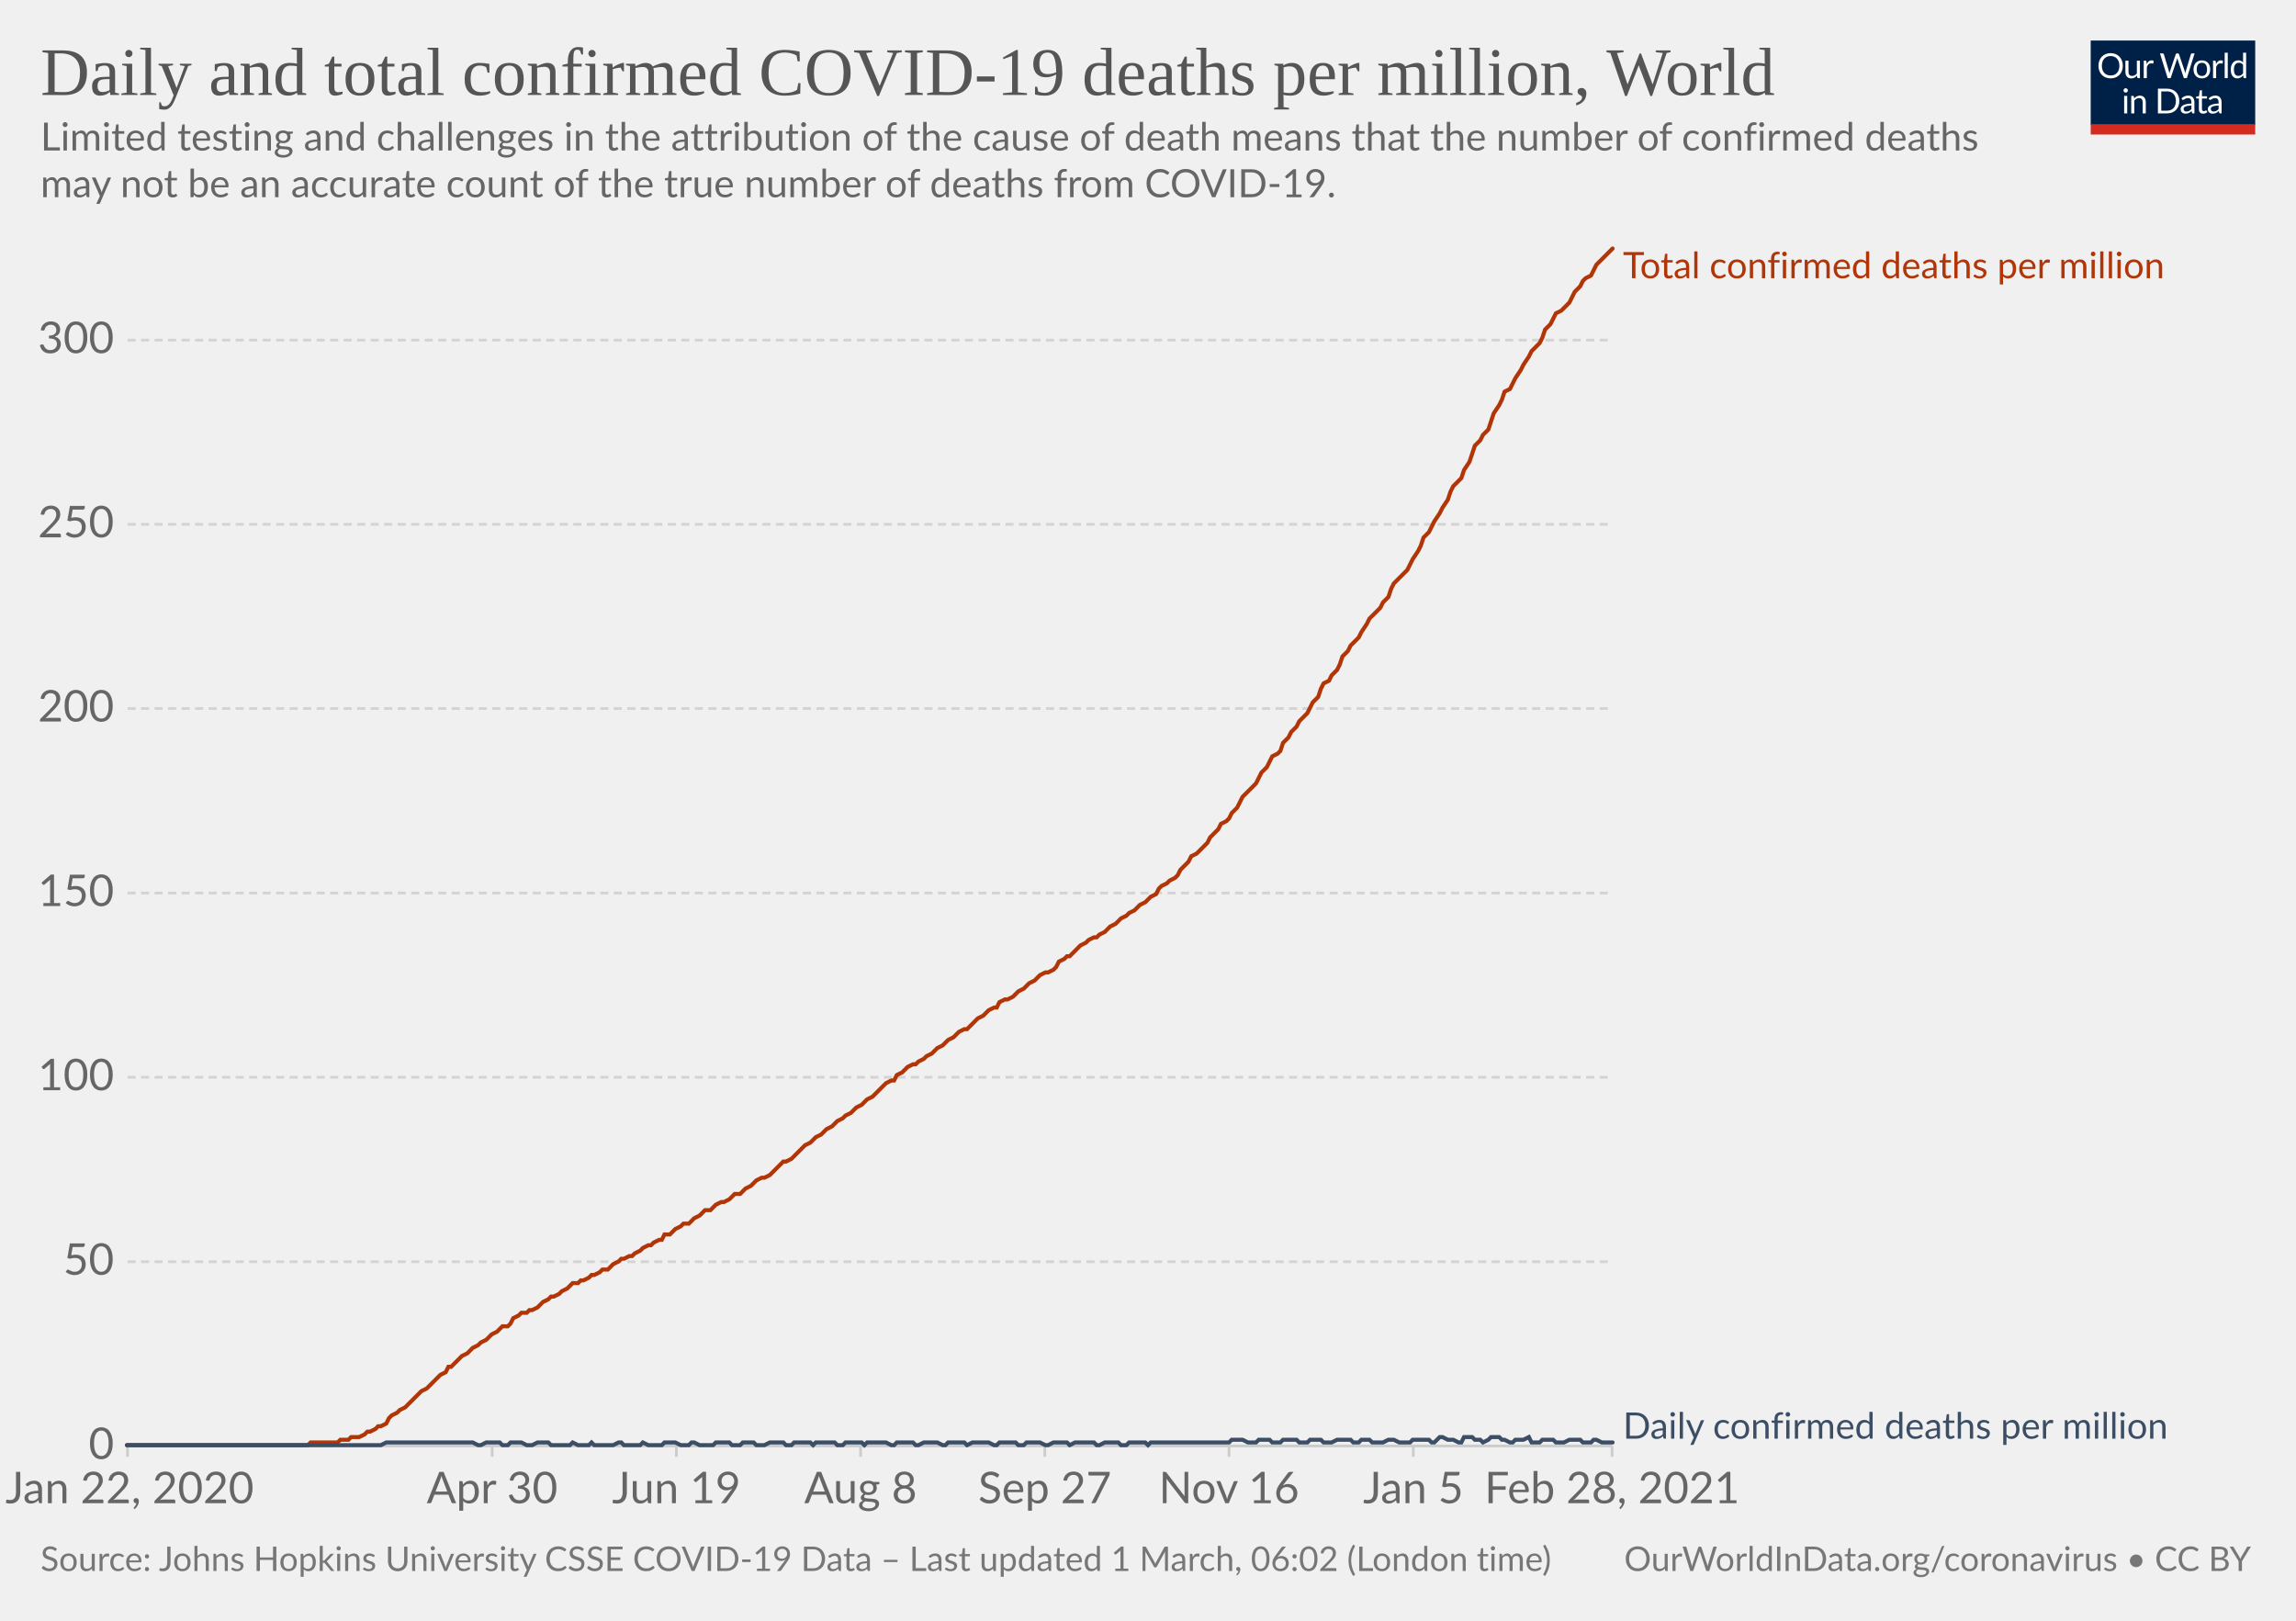
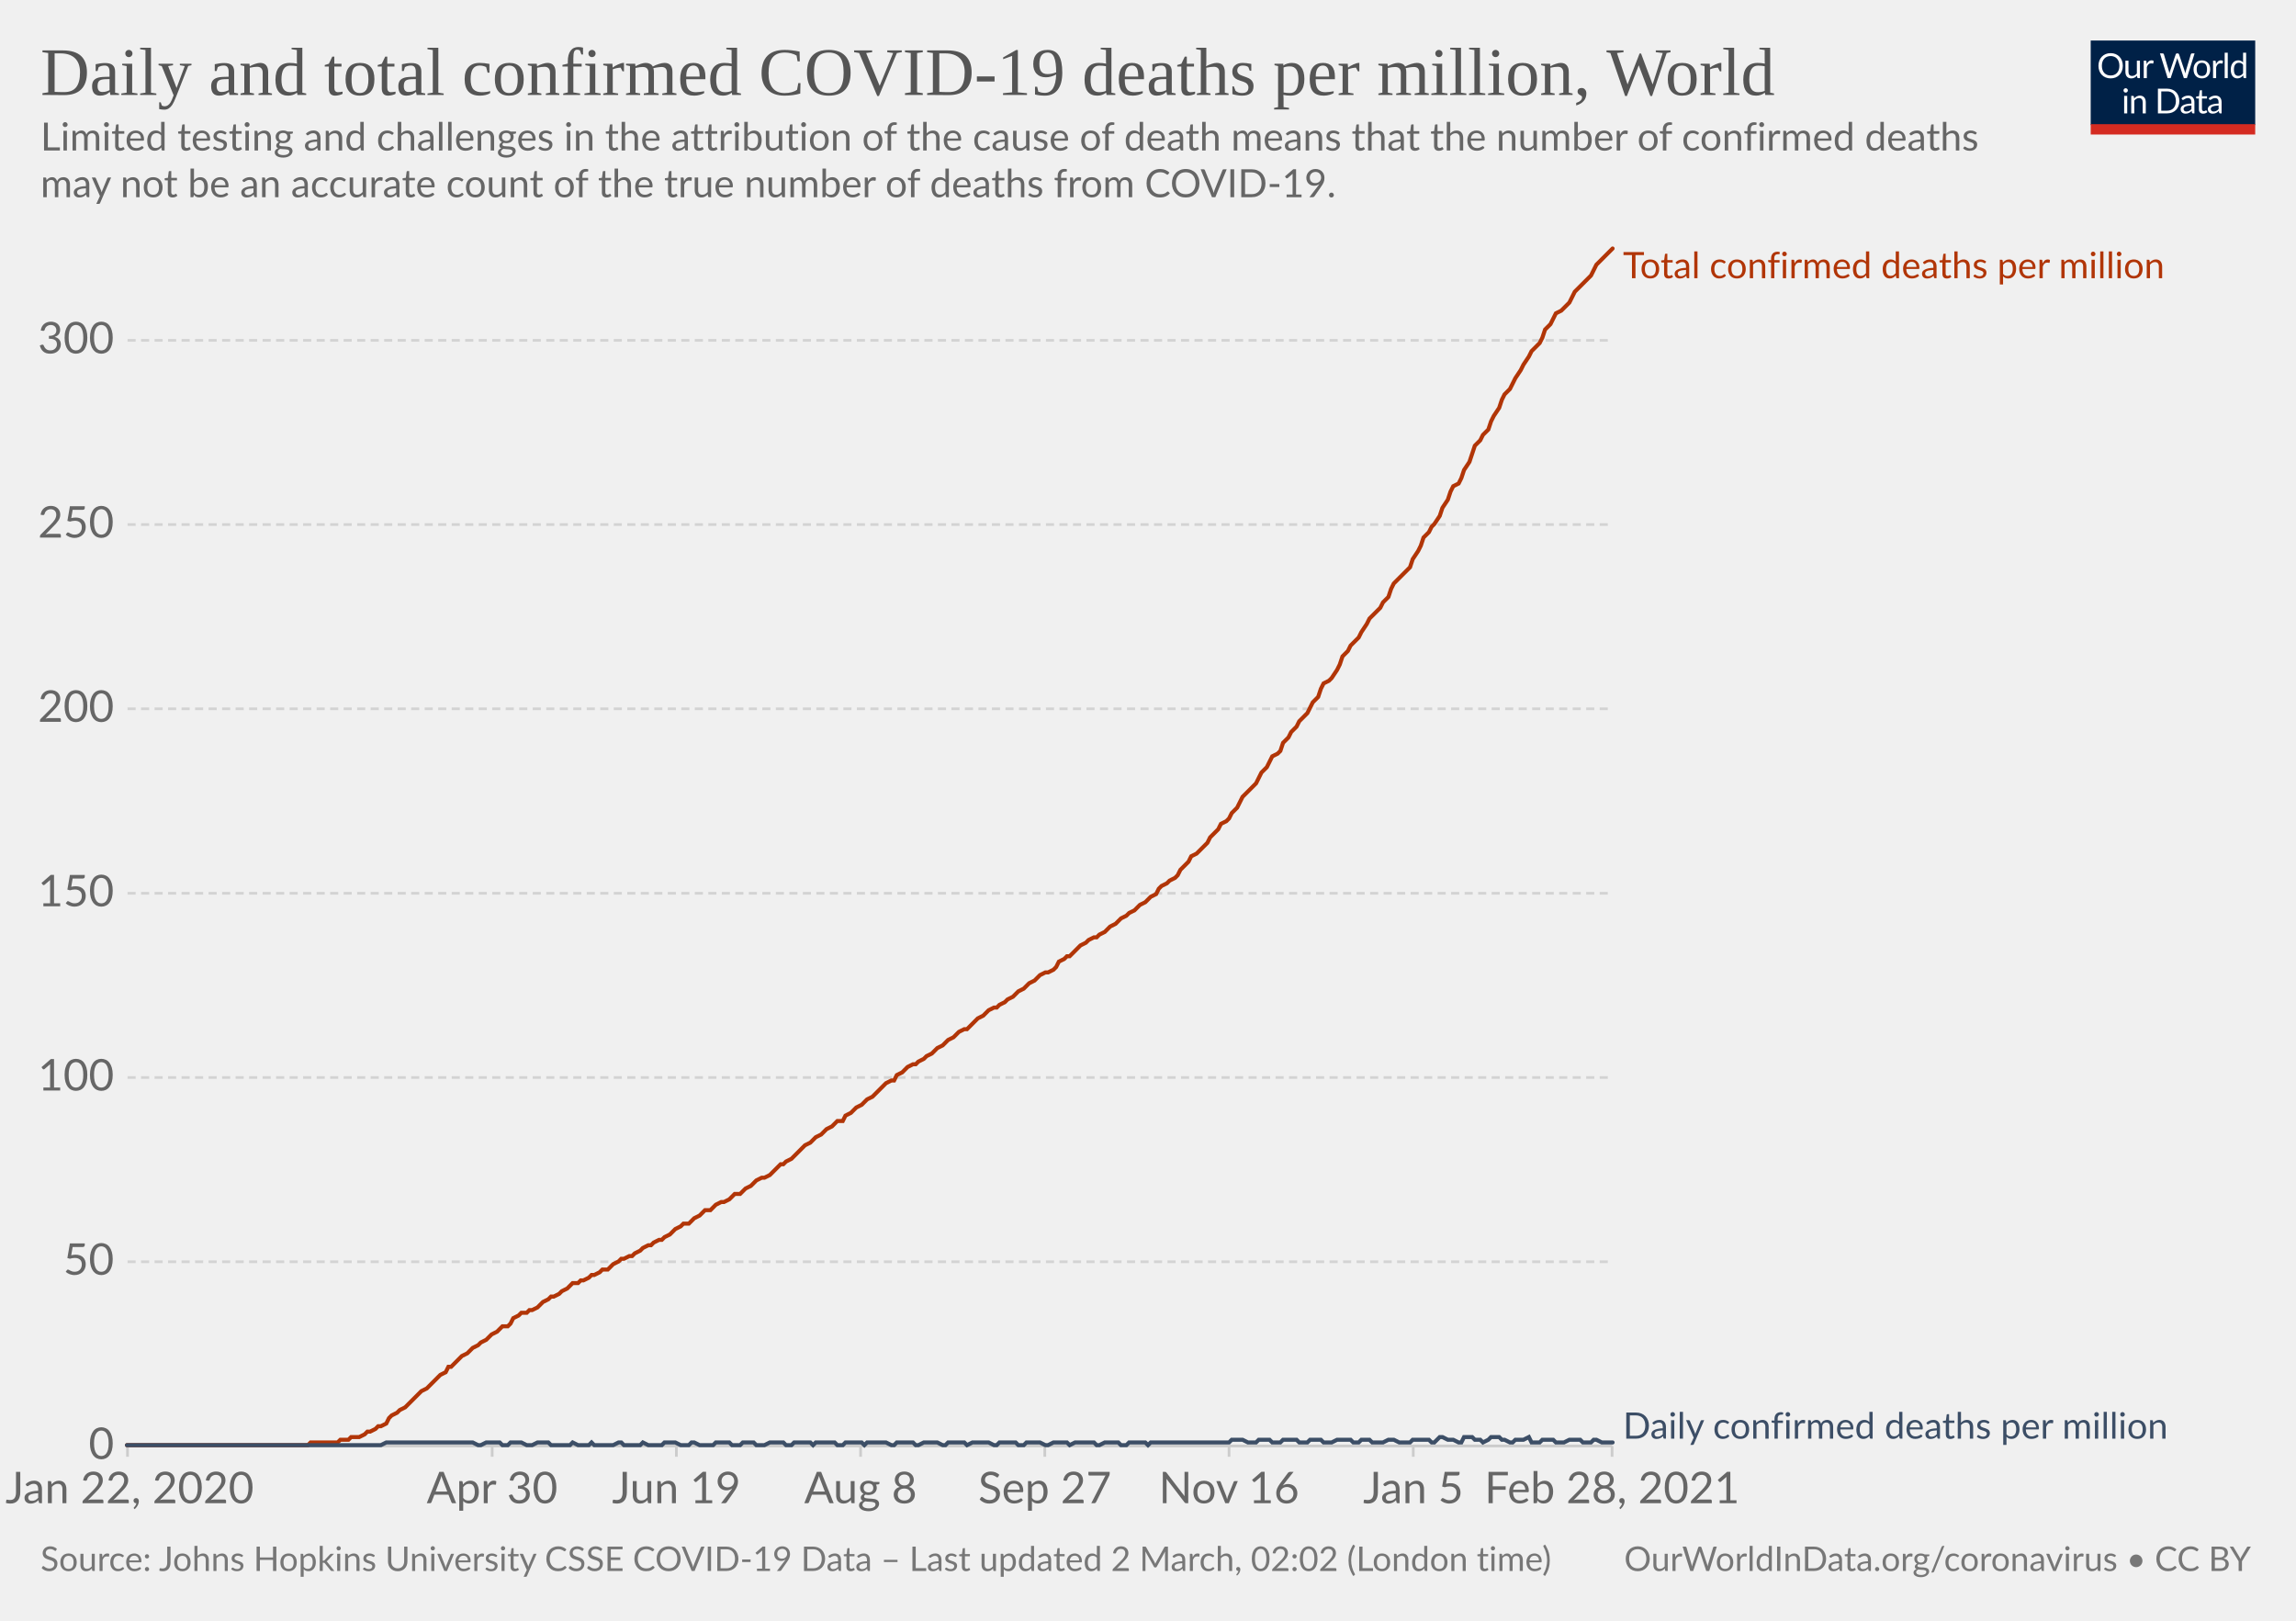
<svg xmlns="http://www.w3.org/2000/svg" version="1.1" style="background-color:#fff;-webkit-font-smoothing:antialiased" width="850" height="600" viewBox="0 0 850 600" font-family="Lato,'Helvetica Neue',Helvetica,Arial,sans-serif" font-size="18" text-rendering="optimizeLegibility">
  <g class="HeaderView">
    <g transform="matrix(.29 0 0 .29 774 15)">
      <svg width="210" height="120" viewBox="0 0 210 120" fill="none">
        <g clip-path="url(#clip0)">
          <path d="M0 0h210v107.89H0V0z" fill="#002147" />
          <path d="M40.98 32.25c0 2.36-.38 4.53-1.12 6.51a14.26 14.26 0 01-8.1 8.4c-1.9.78-4.02 1.17-6.34 1.17a16.6 16.6 0 01-6.33-1.17 14.31 14.31 0 01-8.08-8.4 18.29 18.29 0 01-1.12-6.51c0-2.36.38-4.53 1.12-6.5.75-1.97 1.8-3.67 3.17-5.1a14.32 14.32 0 014.9-3.34c1.92-.8 4.03-1.19 6.34-1.19 2.32 0 4.43.4 6.34 1.19 1.92.8 3.56 1.9 4.93 3.34a14.87 14.87 0 013.17 5.1 18.1 18.1 0 011.12 6.5zm-4.38 0c0-1.94-.26-3.68-.8-5.22a10.91 10.91 0 00-2.24-3.89 9.68 9.68 0 00-3.52-2.46 11.95 11.95 0 00-4.62-.86c-1.68 0-3.21.28-4.6.86a9.88 9.88 0 00-3.54 2.46 10.91 10.91 0 00-2.24 3.9c-.53 1.53-.8 3.27-.8 5.2 0 1.94.27 3.68.8 5.22a11.17 11.17 0 002.24 3.9 10.01 10.01 0 003.55 2.44c1.38.56 2.9.83 4.6.83s3.24-.27 4.61-.83a9.8 9.8 0 003.52-2.44 11.17 11.17 0 002.25-3.9c.53-1.54.8-3.28.8-5.21zm26.22-6.54V48H60.5c-.56 0-.9-.27-1.05-.81l-.31-2.4a12.45 12.45 0 01-3.26 2.6c-1.2.64-2.58.96-4.13.96-1.22 0-2.3-.2-3.24-.6a6.52 6.52 0 01-2.33-1.7 7.37 7.37 0 01-1.43-2.67c-.3-1.04-.46-2.2-.46-3.45V25.7h3.91v14.22c0 1.68.38 2.99 1.15 3.91.77.93 1.96 1.39 3.54 1.39 1.16 0 2.24-.27 3.23-.82a10.42 10.42 0 002.8-2.28V25.7h3.91zm8.61 4.47a9.94 9.94 0 012.6-3.56 5.64 5.64 0 013.76-1.3c.47 0 .92.05 1.34.15.44.1.83.27 1.17.49l-.3 2.92c-.09.37-.3.55-.66.55-.2 0-.5-.04-.9-.13a6.21 6.21 0 00-3.24.18 4.23 4.23 0 00-1.47.92c-.42.4-.81.9-1.17 1.5-.33.58-.64 1.26-.92 2.02V48H67.7V25.71h2.25c.42 0 .72.08.88.25.16.16.27.44.33.83l.26 3.39zm61.16-13.7L122.75 48h-3.82l-7.99-24.05a21.95 21.95 0 01-.42-1.58 38.36 38.36 0 01-.44 1.58L102.05 48h-3.83L88.4 16.47h3.54c.38 0 .7.1.95.29.26.2.43.43.5.73l6.52 21.9.28 1.28.29 1.46.3-1.46.38-1.27 7.41-21.91c.1-.25.26-.48.51-.69.27-.22.58-.33.95-.33h1.23c.38 0 .69.1.92.29a1.77 1.77 0 01.53.73l7.4 21.9a28.4 28.4 0 01.68 2.62 29.52 29.52 0 01.52-2.61l6.54-21.91a1.31 1.31 0 01.48-.7c.27-.21.58-.32.95-.32h3.32zm9.35 8.88c1.63 0 3.1.27 4.4.82a9.43 9.43 0 015.46 5.94c.5 1.4.74 2.98.74 4.73 0 1.76-.25 3.34-.74 4.75a9.43 9.43 0 01-5.46 5.92c-1.3.52-2.77.79-4.4.79-1.64 0-3.12-.27-4.44-.8a9.42 9.42 0 01-3.35-2.3c-.92-1-1.63-2.2-2.13-3.61-.49-1.41-.73-3-.73-4.75s.24-3.33.73-4.73c.5-1.43 1.2-2.64 2.13-3.63a9.4 9.4 0 013.35-2.31c1.32-.55 2.8-.82 4.44-.82zm0 19.89c2.2 0 3.84-.73 4.93-2.2 1.08-1.48 1.63-3.54 1.63-6.18 0-2.66-.55-4.72-1.63-6.2-1.09-1.49-2.73-2.23-4.93-2.23-1.12 0-2.09.2-2.93.57a5.71 5.71 0 00-2.06 1.65 7.5 7.5 0 00-1.24 2.67c-.26 1.04-.4 2.22-.4 3.54 0 2.64.55 4.7 1.64 6.18 1.1 1.47 2.76 2.2 4.99 2.2zm17.97-15.07a9.94 9.94 0 012.6-3.56 5.64 5.64 0 013.76-1.3c.47 0 .91.05 1.34.15.44.1.83.27 1.16.49l-.28 2.92c-.09.37-.31.55-.66.55-.2 0-.5-.04-.9-.13a6.2 6.2 0 00-3.24.18 4.23 4.23 0 00-1.47.92c-.43.4-.82.9-1.17 1.5a13.1 13.1 0 00-.92 2.02V48h-3.94V25.71h2.24c.43 0 .72.08.88.25.17.16.28.44.33.83l.27 3.39zm15.04-14.59V48h-3.92V15.6h3.92zm19.55 15.43a6.22 6.22 0 00-2.38-2.05 6.7 6.7 0 00-2.86-.6c-2.07 0-3.66.75-4.77 2.23-1.12 1.48-1.68 3.6-1.68 6.33 0 1.46.13 2.7.38 3.74a7.29 7.29 0 001.1 2.56 4.35 4.35 0 001.78 1.45c.7.3 1.5.46 2.4.46 1.29 0 2.41-.3 3.36-.88a9.6 9.6 0 002.67-2.49V31.02zm3.91-15.43V48h-2.33c-.56 0-.9-.27-1.06-.81l-.35-2.71a12.13 12.13 0 01-3.25 2.77 8.28 8.28 0 01-4.23 1.06 7.31 7.31 0 01-6.14-2.9c-.73-.96-1.3-2.15-1.69-3.57a18.35 18.35 0 01.07-9.48 11.29 11.29 0 011.89-3.7 8.7 8.7 0 017.06-3.34 7.96 7.96 0 016.12 2.62V15.59h3.91zM46.61 70.71V93H42.7V70.71h3.91zm.84-7c0 .39-.08.75-.24 1.09a2.81 2.81 0 01-1.52 1.47 2.67 2.67 0 01-2.16 0 2.9 2.9 0 01-1.45-1.47 2.67 2.67 0 010-2.16c.15-.35.35-.65.6-.9.25-.27.53-.47.85-.62a2.67 2.67 0 012.16 0c.35.15.65.35.9.62.27.25.47.55.62.9.16.34.24.7.24 1.08zm7.97 10.24c.49-.54 1-1.04 1.54-1.48a9.85 9.85 0 013.66-1.84 8.96 8.96 0 015.43.35c.94.4 1.72.97 2.33 1.71a7.36 7.36 0 011.43 2.67c.32 1.04.49 2.19.49 3.45V93h-3.94V78.81c0-1.69-.4-3-1.17-3.92-.76-.93-1.93-1.4-3.5-1.4a6.6 6.6 0 00-3.25.83c-1 .56-1.92 1.31-2.77 2.27V93h-3.94V70.71h2.35c.56 0 .9.28 1.04.82l.3 2.42zm57.7 3.3c0 2.36-.37 4.5-1.11 6.44a14.3 14.3 0 01-3.17 4.98 14.1 14.1 0 01-4.93 3.2c-1.9.76-4.02 1.13-6.33 1.13H85.8V61.47h11.77c2.31 0 4.42.39 6.33 1.15a13.8 13.8 0 018.1 8.18 17.75 17.75 0 011.12 6.45zm-4.37 0c0-1.94-.26-3.67-.8-5.2a10.94 10.94 0 00-2.23-3.87 9.57 9.57 0 00-3.53-2.42 12.23 12.23 0 00-4.61-.83h-7.5v24.62h7.5c1.7 0 3.24-.28 4.61-.84a9.7 9.7 0 003.53-2.4 10.94 10.94 0 002.24-3.87c.53-1.53.8-3.26.8-5.2zm19.8 5.72c-1.8.06-3.34.2-4.62.44-1.26.22-2.3.51-3.1.88-.8.36-1.37.8-1.74 1.3-.35.5-.53 1.05-.53 1.67 0 .58.1 1.1.3 1.52a3 3 0 00.76 1.05c.34.27.73.46 1.17.6a6.13 6.13 0 001.45.17 7.28 7.28 0 003.5-.81 11.95 11.95 0 002.82-2.2v-4.62zm-12.65-9.11a12.73 12.73 0 013.98-2.66c1.43-.59 3-.88 4.73-.88 1.25 0 2.36.2 3.33.61a6.81 6.81 0 013.94 4.38c.33 1.04.5 2.19.5 3.43V93h-1.74a1.8 1.8 0 01-.88-.18c-.2-.13-.36-.38-.48-.74l-.44-2.12-1.72 1.46a9.48 9.48 0 01-3.74 1.7c-.69.15-1.46.23-2.3.23-.87 0-1.69-.12-2.45-.35a5.34 5.34 0 01-3.34-2.93 6.64 6.64 0 01-.49-2.64c0-.88.25-1.72.73-2.53a6.33 6.33 0 012.35-2.17c1.09-.63 2.5-1.15 4.25-1.54 1.75-.41 3.89-.65 6.42-.7v-1.75c0-1.73-.37-3.03-1.12-3.91-.75-.9-1.84-1.34-3.28-1.34-.97 0-1.78.12-2.44.37-.64.23-1.2.5-1.7.81l-1.23.82c-.33.23-.67.35-1 .35-.27 0-.5-.07-.69-.2a2.1 2.1 0 01-.48-.53l-.7-1.25zm27.67 19.5c-1.76 0-3.12-.5-4.07-1.48-.94-.98-1.41-2.4-1.41-4.25V74h-2.68a.9.9 0 01-.6-.2c-.16-.14-.24-.36-.24-.66v-1.56l3.65-.46.9-6.89a.9.9 0 01.29-.52.88.88 0 01.62-.22H142v7.67h6.44V74H142v13.38c0 .94.22 1.63.68 2.09.45.45 1.04.68 1.76.68a3.21 3.21 0 001.85-.53l.55-.35c.16-.12.3-.18.41-.18.2 0 .4.13.55.38l1.15 1.87a7.45 7.45 0 01-2.44 1.5 8.53 8.53 0 01-2.95.52zm19.68-10.4c-1.8.07-3.34.21-4.62.45-1.26.22-2.3.51-3.1.88-.8.36-1.37.8-1.74 1.3-.35.5-.53 1.05-.53 1.67 0 .58.1 1.1.3 1.52a2.9 2.9 0 00.76 1.05c.34.27.73.46 1.17.6a6.13 6.13 0 001.45.17 7.3 7.3 0 003.5-.81 12.04 12.04 0 002.82-2.2v-4.62zm-12.65-9.1a12.72 12.72 0 013.99-2.66c1.42-.59 3-.88 4.72-.88 1.25 0 2.36.2 3.33.61a6.81 6.81 0 013.94 4.38c.33 1.04.5 2.19.5 3.43V93h-1.74a1.8 1.8 0 01-.88-.18c-.2-.13-.36-.38-.48-.74l-.44-2.12-1.72 1.46a9.48 9.48 0 01-3.74 1.7c-.69.15-1.46.23-2.3.23-.87 0-1.69-.12-2.45-.35a5.33 5.33 0 01-3.34-2.93 6.62 6.62 0 01-.49-2.64c0-.88.25-1.72.73-2.53a6.33 6.33 0 012.35-2.17c1.09-.63 2.5-1.15 4.25-1.54a31.2 31.2 0 016.42-.7v-1.75c0-1.73-.37-3.03-1.12-3.91-.75-.9-1.84-1.34-3.28-1.34-.97 0-1.78.12-2.44.37-.64.23-1.2.5-1.7.81l-1.22.82c-.34.23-.68.35-1.02.35-.26 0-.49-.07-.68-.2a1.88 1.88 0 01-.48-.53l-.7-1.25zM40.98 32.25c0 2.36-.38 4.53-1.12 6.51a14.26 14.26 0 01-8.1 8.4c-1.9.78-4.02 1.17-6.34 1.17a16.6 16.6 0 01-6.33-1.17 14.31 14.31 0 01-8.08-8.4 18.29 18.29 0 01-1.12-6.51c0-2.36.38-4.53 1.12-6.5.75-1.97 1.8-3.67 3.17-5.1a14.32 14.32 0 014.9-3.34c1.92-.8 4.03-1.19 6.34-1.19 2.32 0 4.43.4 6.34 1.19 1.92.8 3.56 1.9 4.93 3.34a14.87 14.87 0 013.17 5.1 18.1 18.1 0 011.12 6.5zm-4.38 0c0-1.94-.26-3.68-.8-5.22a10.91 10.91 0 00-2.24-3.89 9.68 9.68 0 00-3.52-2.46 11.95 11.95 0 00-4.62-.86c-1.68 0-3.21.28-4.6.86a9.88 9.88 0 00-3.54 2.46 10.91 10.91 0 00-2.24 3.9c-.53 1.53-.8 3.27-.8 5.2 0 1.94.27 3.68.8 5.22a11.17 11.17 0 002.24 3.9 10.01 10.01 0 003.55 2.44c1.38.56 2.9.83 4.6.83s3.24-.27 4.61-.83a9.8 9.8 0 003.52-2.44 11.17 11.17 0 002.25-3.9c.53-1.54.8-3.28.8-5.21zm26.22-6.54V48H60.5c-.56 0-.9-.27-1.05-.81l-.31-2.4a12.45 12.45 0 01-3.26 2.6c-1.2.64-2.58.96-4.13.96-1.22 0-2.3-.2-3.24-.6a6.52 6.52 0 01-2.33-1.7 7.37 7.37 0 01-1.43-2.67c-.3-1.04-.46-2.2-.46-3.45V25.7h3.91v14.22c0 1.68.38 2.99 1.15 3.91.77.93 1.96 1.39 3.54 1.39 1.16 0 2.24-.27 3.23-.82a10.42 10.42 0 002.8-2.28V25.7h3.91zm8.61 4.47a9.94 9.94 0 012.6-3.56 5.64 5.64 0 013.76-1.3c.47 0 .92.05 1.34.15.44.1.83.27 1.17.49l-.3 2.92c-.09.37-.3.55-.66.55-.2 0-.5-.04-.9-.13a6.21 6.21 0 00-3.24.18 4.23 4.23 0 00-1.47.92c-.42.4-.81.9-1.17 1.5-.33.58-.64 1.26-.92 2.02V48H67.7V25.71h2.25c.42 0 .72.08.88.25.16.16.27.44.33.83l.26 3.39zm61.16-13.7L122.75 48h-3.82l-7.99-24.05a21.95 21.95 0 01-.42-1.58 38.36 38.36 0 01-.44 1.58L102.05 48h-3.83L88.4 16.47h3.54c.38 0 .7.1.95.29.26.2.43.43.5.73l6.52 21.9.28 1.28.29 1.46.3-1.46.38-1.27 7.41-21.91c.1-.25.26-.48.51-.69.27-.22.58-.33.95-.33h1.23c.38 0 .69.1.92.29a1.77 1.77 0 01.53.73l7.4 21.9a28.4 28.4 0 01.68 2.62 29.52 29.52 0 01.52-2.61l6.54-21.91a1.31 1.31 0 01.48-.7c.27-.21.58-.32.95-.32h3.32zm9.35 8.88c1.63 0 3.1.27 4.4.82a9.43 9.43 0 015.46 5.94c.5 1.4.74 2.98.74 4.73 0 1.76-.25 3.34-.74 4.75a9.43 9.43 0 01-5.46 5.92c-1.3.52-2.77.79-4.4.79-1.64 0-3.12-.27-4.44-.8a9.42 9.42 0 01-3.35-2.3c-.92-1-1.63-2.2-2.13-3.61-.49-1.41-.73-3-.73-4.75s.24-3.33.73-4.73c.5-1.43 1.2-2.64 2.13-3.63a9.4 9.4 0 013.35-2.31c1.32-.55 2.8-.82 4.44-.82zm0 19.89c2.2 0 3.84-.73 4.93-2.2 1.08-1.48 1.63-3.54 1.63-6.18 0-2.66-.55-4.72-1.63-6.2-1.09-1.49-2.73-2.23-4.93-2.23-1.12 0-2.09.2-2.93.57a5.71 5.71 0 00-2.06 1.65 7.5 7.5 0 00-1.24 2.67c-.26 1.04-.4 2.22-.4 3.54 0 2.64.55 4.7 1.64 6.18 1.1 1.47 2.76 2.2 4.99 2.2zm17.97-15.07a9.94 9.94 0 012.6-3.56 5.64 5.64 0 013.76-1.3c.47 0 .91.05 1.34.15.44.1.83.27 1.16.49l-.28 2.92c-.09.37-.31.55-.66.55-.2 0-.5-.04-.9-.13a6.2 6.2 0 00-3.24.18 4.23 4.23 0 00-1.47.92c-.43.4-.82.9-1.17 1.5a13.1 13.1 0 00-.92 2.02V48h-3.94V25.71h2.24c.43 0 .72.08.88.25.17.16.28.44.33.83l.27 3.39zm15.04-14.59V48h-3.92V15.6h3.92zm19.55 15.43a6.22 6.22 0 00-2.38-2.05 6.7 6.7 0 00-2.86-.6c-2.07 0-3.66.75-4.77 2.23-1.12 1.48-1.68 3.6-1.68 6.33 0 1.46.13 2.7.38 3.74a7.29 7.29 0 001.1 2.56 4.35 4.35 0 001.78 1.45c.7.3 1.5.46 2.4.46 1.29 0 2.41-.3 3.36-.88a9.6 9.6 0 002.67-2.49V31.02zm3.91-15.43V48h-2.33c-.56 0-.9-.27-1.06-.81l-.35-2.71a12.13 12.13 0 01-3.25 2.77 8.28 8.28 0 01-4.23 1.06 7.31 7.31 0 01-6.14-2.9c-.73-.96-1.3-2.15-1.69-3.57a18.35 18.35 0 01.07-9.48 11.29 11.29 0 011.89-3.7 8.7 8.7 0 017.06-3.34 7.96 7.96 0 016.12 2.62V15.59h3.91zM46.61 70.71V93H42.7V70.71h3.91zm.84-7c0 .39-.08.75-.24 1.09a2.81 2.81 0 01-1.52 1.47 2.67 2.67 0 01-2.16 0 2.9 2.9 0 01-1.45-1.47 2.67 2.67 0 010-2.16c.15-.35.35-.65.6-.9.25-.27.53-.47.85-.62a2.67 2.67 0 012.16 0c.35.15.65.35.9.62.27.25.47.55.62.9.16.34.24.7.24 1.08zm7.97 10.24c.49-.54 1-1.04 1.54-1.48a9.85 9.85 0 013.66-1.84 8.96 8.96 0 015.43.35c.94.4 1.72.97 2.33 1.71a7.36 7.36 0 011.43 2.67c.32 1.04.49 2.19.49 3.45V93h-3.94V78.81c0-1.69-.4-3-1.17-3.92-.76-.93-1.93-1.4-3.5-1.4a6.6 6.6 0 00-3.25.83c-1 .56-1.92 1.31-2.77 2.27V93h-3.94V70.71h2.35c.56 0 .9.28 1.04.82l.3 2.42zm57.7 3.3c0 2.36-.37 4.5-1.11 6.44a14.3 14.3 0 01-3.17 4.98 14.1 14.1 0 01-4.93 3.2c-1.9.76-4.02 1.13-6.33 1.13H85.8V61.47h11.77c2.31 0 4.42.39 6.33 1.15a13.8 13.8 0 018.1 8.18 17.75 17.75 0 011.12 6.45zm-4.37 0c0-1.94-.26-3.67-.8-5.2a10.94 10.94 0 00-2.23-3.87 9.57 9.57 0 00-3.53-2.42 12.23 12.23 0 00-4.61-.83h-7.5v24.62h7.5c1.7 0 3.24-.28 4.61-.84a9.7 9.7 0 003.53-2.4 10.94 10.94 0 002.24-3.87c.53-1.53.8-3.26.8-5.2zm19.8 5.72c-1.8.06-3.34.2-4.62.44-1.26.22-2.3.51-3.1.88-.8.36-1.37.8-1.74 1.3-.35.5-.53 1.05-.53 1.67 0 .58.1 1.1.3 1.52a3 3 0 00.76 1.05c.34.27.73.46 1.17.6a6.13 6.13 0 001.45.17 7.28 7.28 0 003.5-.81 11.95 11.95 0 002.82-2.2v-4.62zm-12.65-9.11a12.73 12.73 0 013.98-2.66c1.43-.59 3-.88 4.73-.88 1.25 0 2.36.2 3.33.61a6.81 6.81 0 013.94 4.38c.33 1.04.5 2.19.5 3.43V93h-1.74a1.8 1.8 0 01-.88-.18c-.2-.13-.36-.38-.48-.74l-.44-2.12-1.72 1.46a9.48 9.48 0 01-3.74 1.7c-.69.15-1.46.23-2.3.23-.87 0-1.69-.12-2.45-.35a5.34 5.34 0 01-3.34-2.93 6.64 6.64 0 01-.49-2.64c0-.88.25-1.72.73-2.53a6.33 6.33 0 012.35-2.17c1.09-.63 2.5-1.15 4.25-1.54 1.75-.41 3.89-.65 6.42-.7v-1.75c0-1.73-.37-3.03-1.12-3.91-.75-.9-1.84-1.34-3.28-1.34-.97 0-1.78.12-2.44.37-.64.23-1.2.5-1.7.81l-1.23.82c-.33.23-.67.35-1 .35-.27 0-.5-.07-.69-.2a2.1 2.1 0 01-.48-.53l-.7-1.25zm27.67 19.5c-1.76 0-3.12-.5-4.07-1.48-.94-.98-1.41-2.4-1.41-4.25V74h-2.68a.9.9 0 01-.6-.2c-.16-.14-.24-.36-.24-.66v-1.56l3.65-.46.9-6.89a.9.9 0 01.29-.52.88.88 0 01.62-.22H142v7.67h6.44V74H142v13.38c0 .94.22 1.63.68 2.09.45.45 1.04.68 1.76.68a3.21 3.21 0 001.85-.53l.55-.35c.16-.12.3-.18.41-.18.2 0 .4.13.55.38l1.15 1.87a7.45 7.45 0 01-2.44 1.5 8.53 8.53 0 01-2.95.52zm19.68-10.4c-1.8.07-3.34.21-4.62.45-1.26.22-2.3.51-3.1.88-.8.36-1.37.8-1.74 1.3-.35.5-.53 1.05-.53 1.67 0 .58.1 1.1.3 1.52a2.9 2.9 0 00.76 1.05c.34.27.73.46 1.17.6a6.13 6.13 0 001.45.17 7.3 7.3 0 003.5-.81 12.04 12.04 0 002.82-2.2v-4.62zm-12.65-9.1a12.72 12.72 0 013.99-2.66c1.42-.59 3-.88 4.72-.88 1.25 0 2.36.2 3.33.61a6.81 6.81 0 013.94 4.38c.33 1.04.5 2.19.5 3.43V93h-1.74a1.8 1.8 0 01-.88-.18c-.2-.13-.36-.38-.48-.74l-.44-2.12-1.72 1.46a9.48 9.48 0 01-3.74 1.7c-.69.15-1.46.23-2.3.23-.87 0-1.69-.12-2.45-.35a5.33 5.33 0 01-3.34-2.93 6.62 6.62 0 01-.49-2.64c0-.88.25-1.72.73-2.53a6.33 6.33 0 012.35-2.17c1.09-.63 2.5-1.15 4.25-1.54a31.2 31.2 0 016.42-.7v-1.75c0-1.73-.37-3.03-1.12-3.91-.75-.9-1.84-1.34-3.28-1.34-.97 0-1.78.12-2.44.37-.64.23-1.2.5-1.7.81l-1.22.82c-.34.23-.68.35-1.02.35-.26 0-.49-.07-.68-.2a1.88 1.88 0 01-.48-.53l-.7-1.25zM40.98 32.25c0 2.36-.38 4.53-1.12 6.51a14.26 14.26 0 01-8.1 8.4c-1.9.78-4.02 1.17-6.34 1.17a16.6 16.6 0 01-6.33-1.17 14.31 14.31 0 01-8.08-8.4 18.29 18.29 0 01-1.12-6.51c0-2.36.38-4.53 1.12-6.5.75-1.97 1.8-3.67 3.17-5.1a14.32 14.32 0 014.9-3.34c1.92-.8 4.03-1.19 6.34-1.19 2.32 0 4.43.4 6.34 1.19 1.92.8 3.56 1.9 4.93 3.34a14.87 14.87 0 013.17 5.1 18.1 18.1 0 011.12 6.5zm-4.38 0c0-1.94-.26-3.68-.8-5.22a10.91 10.91 0 00-2.24-3.89 9.68 9.68 0 00-3.52-2.46 11.95 11.95 0 00-4.62-.86c-1.68 0-3.21.28-4.6.86a9.88 9.88 0 00-3.54 2.46 10.91 10.91 0 00-2.24 3.9c-.53 1.53-.8 3.27-.8 5.2 0 1.94.27 3.68.8 5.22a11.17 11.17 0 002.24 3.9 10.01 10.01 0 003.55 2.44c1.38.56 2.9.83 4.6.83s3.24-.27 4.61-.83a9.8 9.8 0 003.52-2.44 11.17 11.17 0 002.25-3.9c.53-1.54.8-3.28.8-5.21zm26.22-6.54V48H60.5c-.56 0-.9-.27-1.05-.81l-.31-2.4a12.45 12.45 0 01-3.26 2.6c-1.2.64-2.58.96-4.13.96-1.22 0-2.3-.2-3.24-.6a6.52 6.52 0 01-2.33-1.7 7.37 7.37 0 01-1.43-2.67c-.3-1.04-.46-2.2-.46-3.45V25.7h3.91v14.22c0 1.68.38 2.99 1.15 3.91.77.93 1.96 1.39 3.54 1.39 1.16 0 2.24-.27 3.23-.82a10.42 10.42 0 002.8-2.28V25.7h3.91zm8.61 4.47a9.94 9.94 0 012.6-3.56 5.64 5.64 0 013.76-1.3c.47 0 .92.05 1.34.15.44.1.83.27 1.17.49l-.3 2.92c-.09.37-.3.55-.66.55-.2 0-.5-.04-.9-.13a6.21 6.21 0 00-3.24.18 4.23 4.23 0 00-1.47.92c-.42.4-.81.9-1.17 1.5-.33.58-.64 1.26-.92 2.02V48H67.7V25.71h2.25c.42 0 .72.08.88.25.16.16.27.44.33.83l.26 3.39zm61.16-13.7L122.75 48h-3.82l-7.99-24.05a21.95 21.95 0 01-.42-1.58 38.36 38.36 0 01-.44 1.58L102.05 48h-3.83L88.4 16.47h3.54c.38 0 .7.1.95.29.26.2.43.43.5.73l6.52 21.9.28 1.28.29 1.46.3-1.46.38-1.27 7.41-21.91c.1-.25.26-.48.51-.69.27-.22.58-.33.95-.33h1.23c.38 0 .69.1.92.29a1.77 1.77 0 01.53.73l7.4 21.9a28.4 28.4 0 01.68 2.62 29.52 29.52 0 01.52-2.61l6.54-21.91a1.31 1.31 0 01.48-.7c.27-.21.58-.32.95-.32h3.32zm9.35 8.88c1.63 0 3.1.27 4.4.82a9.43 9.43 0 015.46 5.94c.5 1.4.74 2.98.74 4.73 0 1.76-.25 3.34-.74 4.75a9.43 9.43 0 01-5.46 5.92c-1.3.52-2.77.79-4.4.79-1.64 0-3.12-.27-4.44-.8a9.42 9.42 0 01-3.35-2.3c-.92-1-1.63-2.2-2.13-3.61-.49-1.41-.73-3-.73-4.75s.24-3.33.73-4.73c.5-1.43 1.2-2.64 2.13-3.63a9.4 9.4 0 013.35-2.31c1.32-.55 2.8-.82 4.44-.82zm0 19.89c2.2 0 3.84-.73 4.93-2.2 1.08-1.48 1.63-3.54 1.63-6.18 0-2.66-.55-4.72-1.63-6.2-1.09-1.49-2.73-2.23-4.93-2.23-1.12 0-2.09.2-2.93.57a5.71 5.71 0 00-2.06 1.65 7.5 7.5 0 00-1.24 2.67c-.26 1.04-.4 2.22-.4 3.54 0 2.64.55 4.7 1.64 6.18 1.1 1.47 2.76 2.2 4.99 2.2zm17.97-15.07a9.94 9.94 0 012.6-3.56 5.64 5.64 0 013.76-1.3c.47 0 .91.05 1.34.15.44.1.83.27 1.16.49l-.28 2.92c-.09.37-.31.55-.66.55-.2 0-.5-.04-.9-.13a6.2 6.2 0 00-3.24.18 4.23 4.23 0 00-1.47.92c-.43.4-.82.9-1.17 1.5a13.1 13.1 0 00-.92 2.02V48h-3.94V25.71h2.24c.43 0 .72.08.88.25.17.16.28.44.33.83l.27 3.39zm15.04-14.59V48h-3.92V15.6h3.92zm19.55 15.43a6.22 6.22 0 00-2.38-2.05 6.7 6.7 0 00-2.86-.6c-2.07 0-3.66.75-4.77 2.23-1.12 1.48-1.68 3.6-1.68 6.33 0 1.46.13 2.7.38 3.74a7.29 7.29 0 001.1 2.56 4.35 4.35 0 001.78 1.45c.7.3 1.5.46 2.4.46 1.29 0 2.41-.3 3.36-.88a9.6 9.6 0 002.67-2.49V31.02zm3.91-15.43V48h-2.33c-.56 0-.9-.27-1.06-.81l-.35-2.71a12.13 12.13 0 01-3.25 2.77 8.28 8.28 0 01-4.23 1.06 7.31 7.31 0 01-6.14-2.9c-.73-.96-1.3-2.15-1.69-3.57a18.35 18.35 0 01.07-9.48 11.29 11.29 0 011.89-3.7 8.7 8.7 0 017.06-3.34 7.96 7.96 0 016.12 2.62V15.59h3.91zM46.61 70.71V93H42.7V70.71h3.91zm.84-7c0 .39-.08.75-.24 1.09a2.81 2.81 0 01-1.52 1.47 2.67 2.67 0 01-2.16 0 2.9 2.9 0 01-1.45-1.47 2.67 2.67 0 010-2.16c.15-.35.35-.65.6-.9.25-.27.53-.47.85-.62a2.67 2.67 0 012.16 0c.35.15.65.35.9.62.27.25.47.55.62.9.16.34.24.7.24 1.08zm7.97 10.24c.49-.54 1-1.04 1.54-1.48a9.85 9.85 0 013.66-1.84 8.96 8.96 0 015.43.35c.94.4 1.72.97 2.33 1.71a7.36 7.36 0 011.43 2.67c.32 1.04.49 2.19.49 3.45V93h-3.94V78.81c0-1.69-.4-3-1.17-3.92-.76-.93-1.93-1.4-3.5-1.4a6.6 6.6 0 00-3.25.83c-1 .56-1.92 1.31-2.77 2.27V93h-3.94V70.71h2.35c.56 0 .9.28 1.04.82l.3 2.42zm57.7 3.3c0 2.36-.37 4.5-1.11 6.44a14.3 14.3 0 01-3.17 4.98 14.1 14.1 0 01-4.93 3.2c-1.9.76-4.02 1.13-6.33 1.13H85.8V61.47h11.77c2.31 0 4.42.39 6.33 1.15a13.8 13.8 0 018.1 8.18 17.75 17.75 0 011.12 6.45zm-4.37 0c0-1.94-.26-3.67-.8-5.2a10.94 10.94 0 00-2.23-3.87 9.57 9.57 0 00-3.53-2.42 12.23 12.23 0 00-4.61-.83h-7.5v24.62h7.5c1.7 0 3.24-.28 4.61-.84a9.7 9.7 0 003.53-2.4 10.94 10.94 0 002.24-3.87c.53-1.53.8-3.26.8-5.2zm19.8 5.72c-1.8.06-3.34.2-4.62.44-1.26.22-2.3.51-3.1.88-.8.36-1.37.8-1.74 1.3-.35.5-.53 1.05-.53 1.67 0 .58.1 1.1.3 1.52a3 3 0 00.76 1.05c.34.27.73.46 1.17.6a6.13 6.13 0 001.45.17 7.28 7.28 0 003.5-.81 11.95 11.95 0 002.82-2.2v-4.62zm-12.65-9.11a12.73 12.73 0 013.98-2.66c1.43-.59 3-.88 4.73-.88 1.25 0 2.36.2 3.33.61a6.81 6.81 0 013.94 4.38c.33 1.04.5 2.19.5 3.43V93h-1.74a1.8 1.8 0 01-.88-.18c-.2-.13-.36-.38-.48-.74l-.44-2.12-1.72 1.46a9.48 9.48 0 01-3.74 1.7c-.69.15-1.46.23-2.3.23-.87 0-1.69-.12-2.45-.35a5.34 5.34 0 01-3.34-2.93 6.64 6.64 0 01-.49-2.64c0-.88.25-1.72.73-2.53a6.33 6.33 0 012.35-2.17c1.09-.63 2.5-1.15 4.25-1.54 1.75-.41 3.89-.65 6.42-.7v-1.75c0-1.73-.37-3.03-1.12-3.91-.75-.9-1.84-1.34-3.28-1.34-.97 0-1.78.12-2.44.37-.64.23-1.2.5-1.7.81l-1.23.82c-.33.23-.67.35-1 .35-.27 0-.5-.07-.69-.2a2.1 2.1 0 01-.48-.53l-.7-1.25zm27.67 19.5c-1.76 0-3.12-.5-4.07-1.48-.94-.98-1.41-2.4-1.41-4.25V74h-2.68a.9.9 0 01-.6-.2c-.16-.14-.24-.36-.24-.66v-1.56l3.65-.46.9-6.89a.9.9 0 01.29-.52.88.88 0 01.62-.22H142v7.67h6.44V74H142v13.38c0 .94.22 1.63.68 2.09.45.45 1.04.68 1.76.68a3.21 3.21 0 001.85-.53l.55-.35c.16-.12.3-.18.41-.18.2 0 .4.13.55.38l1.15 1.87a7.45 7.45 0 01-2.44 1.5 8.53 8.53 0 01-2.95.52zm19.68-10.4c-1.8.07-3.34.21-4.62.45-1.26.22-2.3.51-3.1.88-.8.36-1.37.8-1.74 1.3-.35.5-.53 1.05-.53 1.67 0 .58.1 1.1.3 1.52a2.9 2.9 0 00.76 1.05c.34.27.73.46 1.17.6a6.13 6.13 0 001.45.17 7.3 7.3 0 003.5-.81 12.04 12.04 0 002.82-2.2v-4.62zm-12.65-9.1a12.72 12.72 0 013.99-2.66c1.42-.59 3-.88 4.72-.88 1.25 0 2.36.2 3.33.61a6.81 6.81 0 013.94 4.38c.33 1.04.5 2.19.5 3.43V93h-1.74a1.8 1.8 0 01-.88-.18c-.2-.13-.36-.38-.48-.74l-.44-2.12-1.72 1.46a9.48 9.48 0 01-3.74 1.7c-.69.15-1.46.23-2.3.23-.87 0-1.69-.12-2.45-.35a5.33 5.33 0 01-3.34-2.93 6.62 6.62 0 01-.49-2.64c0-.88.25-1.72.73-2.53a6.33 6.33 0 012.35-2.17c1.09-.63 2.5-1.15 4.25-1.54a31.2 31.2 0 016.42-.7v-1.75c0-1.73-.37-3.03-1.12-3.91-.75-.9-1.84-1.34-3.28-1.34-.97 0-1.78.12-2.44.37-.64.23-1.2.5-1.7.81l-1.22.82c-.34.23-.68.35-1.02.35-.26 0-.49-.07-.68-.2a1.88 1.88 0 01-.48-.53l-.7-1.25z" fill="#fff" />
          <path fill="#D42B21" d="M0 106.79h210V120H0z" />
        </g>
        <defs>
          <clipPath id="clip0">
            <path fill="#fff" d="M0 0h210v120H0z" />
          </clipPath>
        </defs>
      </svg>
    </g>
    <a href="https://ourworldindata.org/grapher/total-daily-covid-deaths-per-million?time=2020-01-22..latest" target="_blank" rel="noopener" font-family="&quot;Playfair Display&quot;,Georgia,&quot;Times New Roman&quot;,serif">
      <text font-size="25.2" x="15" y="35.2" fill="#555">
        <tspan x="15" y="35.16">Daily and total confirmed COVID-19 deaths per million, World</tspan>
      </text>
    </a>
    <text font-size="14.4" x="15" y="55.7" fill="#666">
      <tspan x="15" y="55.72">Limited testing and challenges in the attribution of the cause of death means that the number of confirmed deaths</tspan>
      <tspan x="15" y="73">may not be an accurate count of the true number of deaths from COVID-19.</tspan>
    </text>
  </g>
  <g class="LineChart">
    <defs>
      <clipPath id="a">
        <path d="M37.22 0h830v928.6h-830z" />
      </clipPath>
    </defs>
    <g class="DualAxisView">
      <g class="HorizontalAxis">
        <path stroke="#ccc" d="M47.2 535.3v4M182.2 535.3v4M250.4 535.3v4M318.6 535.3v4M386.8 535.3v4M455 535.3v4M523.2 535.3v4M596.8 535.3v4" />
        <text x="48" y="556.5" fill="#666" text-anchor="middle" font-size="16.2">Jan 22, 2020</text>
        <text x="182.2" y="556.5" fill="#666" text-anchor="middle" font-size="16.2">Apr 30</text>
        <text x="250.4" y="556.5" fill="#666" text-anchor="middle" font-size="16.2">Jun 19</text>
        <text x="318.6" y="556.5" fill="#666" text-anchor="middle" font-size="16.2">Aug 8</text>
        <text x="386.8" y="556.5" fill="#666" text-anchor="middle" font-size="16.2">Sep 27</text>
        <text x="455" y="556.5" fill="#666" text-anchor="middle" font-size="16.2">Nov 16</text>
        <text x="523.2" y="556.5" fill="#666" text-anchor="middle" font-size="16.2">Jan 5</text>
        <text x="596.8" y="556.5" fill="#666" text-anchor="middle" font-size="16.2">Feb 28, 2021</text>
      </g>
      <g class="VerticalAxis" fill="#666" dominant-baseline="middle" text-anchor="end" font-size="16.2">
        <text x="42.22" y="535.3">0</text>
        <text x="42.22" y="467.1">50</text>
-         <text x="42.22" y="398.8">100</text>
-         <text x="42.22" y="330.6">150</text>
-         <text x="42.22" y="262.3">200</text>
-         <text x="42.22" y="194.1">250</text>
-         <text x="42.22" y="125.9">300</text>
+         <text x="42.22" y="398.9">100</text>
+         <text x="42.22" y="330.7">150</text>
+         <text x="42.22" y="262.4">200</text>
+         <text x="42.22" y="194.2">250</text>
+         <text x="42.22" y="126">300</text>
      </g>
      <g class="AxisGridLines horizontalLines">
        <path stroke="#ccc" d="M47.22 535.3h549.61" />
-         <path stroke="#d3d3d3" stroke-dasharray="3,2" d="M47.22 467.1h549.61M47.22 398.8h549.61M47.22 330.6h549.61M47.22 262.3h549.61M47.22 194.1h549.61M47.22 125.9h549.61" />
+         <path stroke="#d3d3d3" stroke-dasharray="3,2" d="M47.22 467.1h549.61M47.22 398.9h549.61M47.22 330.7h549.61M47.22 262.4h549.61M47.22 194.2h549.61M47.22 126h549.61" />
      </g>
    </g>
    <g clip-path="url(#a)">
      <g class="LineLabels" cursor="default">
        <g class="legendMark">
          <text font-size="13.5" x="600.8" y="103" fill="#B13507">
            <tspan x="600.83" y="103">Total confirmed deaths per million</tspan>
          </text>
        </g>
        <g class="legendMark">
          <text font-size="13.5" x="600.8" y="532.6" fill="#3C4E66">
            <tspan x="600.83" y="532.6">Daily confirmed deaths per million</tspan>
          </text>
        </g>
      </g>
      <g class="Lines">
        <g class="key-World_0">
-           <path stroke="#B13507" stroke-linecap="round" d="M47 535h67l1-1h10l1-1h3l1-1h3l2-1 1-1h1l2-1 1-1h1l2-1 1-2 1-1 2-1 1-1 2-1 1-1 1-1 2-2 1-1 1-1 2-1 1-1 1-1 2-2 1-1 2-1 1-2h1l2-2 1-1 1-1 2-1 1-1 1-1 2-1 1-1 2-1 1-1 1-1 2-1 1-1 1-1h2l1-1 1-2 2-1 1-1h2l1-1h1l2-1 1-1 1-1 2-1 1-1h1l2-1 1-1 2-1 1-1 1-1h2l1-1h1l2-1 1-1h1l2-1 1-1h2l1-1 1-1 2-1 1-1h1l2-1h1l1-1 2-1 1-1 2-1h1l1-1 2-1h1l1-2h2l1-1 1-1 2-1 1-1h2l1-1 1-1 2-1 1-1 1-1h2l1-1 1-1 2-1h1l2-1 1-1 1-1h2l1-1 1-1 2-1 1-1 1-1 2-1h1l2-1 1-1 1-1 2-2 1-1h1l2-1 1-1 1-1 2-2 1-1 2-1 1-1 1-1 2-1 1-1 1-1 2-1 1-1 1-1 2-1 1-1 2-1 1-1 1-1 2-1 1-1 1-1 2-1 1-1 1-1 2-2 1-1 2-1h1l1-2 2-1 1-1 1-1 2-1h1l1-1 2-1 1-1 2-1 1-1 1-1 2-1 1-1 1-1 2-1 1-1 1-1 2-1h1l2-2 1-1 1-1 2-1 1-1 1-1 2-1h1l1-2 2-1h1l2-1 1-1 1-1 2-1 1-1 1-1 2-1 1-1 1-1 2-1h1l2-1 1-1 1-2 2-1 1-1h1l2-2 1-1 1-1 2-1 1-1 2-1h1l1-1 2-1 1-1 1-1 2-1 1-1 1-1 2-1 1-1 2-1 1-1 1-1 2-1 1-1 1-1 2-1 1-2 1-1 2-1 1-1 2-1 1-1 1-2 2-2 1-1 1-2 2-1 1-1 1-1 2-2 1-2 2-2 1-1 1-2 2-1 1-1 1-2 2-2 1-2 1-2 2-2 1-1 2-2 1-2 1-2 2-2 1-2 1-2 2-1 1-1 1-3 2-2 1-2 2-2 1-2 1-1 2-2 1-2 1-2 2-2 1-3 1-2 2-1 1-2 2-2 1-2 1-3 2-2 1-2 1-1 2-2 1-2 2-3 1-2 1-1 2-2 1-1 1-2 2-2 1-3 1-2 2-2 1-1 2-2 1-2 1-2 2-3 1-2 1-3 2-2 1-2 1-2 2-3 1-2 2-3 1-3 1-2 2-2 1-1 1-3 2-3 1-3 1-3 2-2 1-2 2-2 1-3 1-3 2-3 1-2 1-3 2-1 1-2 1-2 2-3 1-2 2-3 1-2 1-1 2-2 1-2 1-3 2-2 1-2 1-2 2-1 1-1 2-2 1-2 1-2 2-2 1-2 1-1 2-1 1-2 1-2 2-2 1-1 2-2 1-1" fill="none" stroke-width="1.5" />
+           <path stroke="#B13507" stroke-linecap="round" d="M47 535h67l1-1h10l1-1h3l1-1h3l2-1 1-1h1l2-1 1-1h1l2-1 1-2 1-1 2-1 1-1 2-1 1-1 1-1 2-2 1-1 1-1 2-1 1-1 1-1 2-2 1-1 2-1 1-2h1l2-2 1-1 1-1 2-1 1-1 1-1 2-1 1-1 2-1 1-1 1-1 2-1 1-1 1-1h2l1-1 1-2 2-1 1-1h2l1-1h1l2-1 1-1 1-1 2-1 1-1h1l2-1 1-1 2-1 1-1 1-1h2l1-1h1l2-1 1-1h1l2-1 1-1h2l1-1 1-1 2-1 1-1h1l2-1h1l1-1 2-1 1-1 2-1h1l1-1 2-1h1l1-1 2-1 1-1 1-1 2-1 1-1h2l1-1 1-1 2-1 1-1 1-1h2l1-1 1-1 2-1h1l2-1 1-1 1-1h2l1-1 1-1 2-1 1-1 1-1 2-1h1l2-1 1-1 1-1 2-2h1l1-1 2-1 1-1 1-1 2-2 1-1 2-1 1-1 1-1 2-1 1-1 1-1 2-1 1-1 1-1h2l1-2 2-1 1-1 1-1 2-1 1-1 1-1 2-1 1-1 1-1 2-2 1-1 2-1h1l1-2 2-1 1-1 1-1 2-1h1l1-1 2-1 1-1 2-1 1-1 1-1 2-1 1-1 1-1 2-1 1-1 1-1 2-1h1l2-2 1-1 1-1 2-1 1-1 1-1 2-1h1l1-1 2-1 1-1 2-1 1-1 1-1 2-1 1-1 1-1 2-1 1-1 1-1 2-1h1l2-1 1-1 1-2 2-1 1-1h1l2-2 1-1 1-1 2-1 1-1 2-1h1l1-1 2-1 1-1 1-1 2-1 1-1 1-1 2-1 1-1 2-1 1-1 1-1 2-1 1-1 1-1 2-1 1-2 1-1 2-1 1-1 2-1 1-1 1-2 2-2 1-1 1-2 2-1 1-1 1-1 2-2 1-2 2-2 1-1 1-2 2-1 1-1 1-2 2-2 1-2 1-2 2-2 1-1 2-2 1-2 1-2 2-2 1-2 1-2 2-1 1-1 1-3 2-2 1-2 2-2 1-2 1-1 2-2 1-2 1-2 2-2 1-3 1-2 2-1 1-1 2-3 1-2 1-3 2-2 1-2 1-1 2-2 1-2 2-3 1-2 1-1 2-2 1-1 1-2 2-2 1-3 1-2 2-2 1-1 2-2 1-1 1-3 2-3 1-2 1-3 2-2 1-2 1-1 2-3 1-3 2-3 1-3 1-2 2-1 1-2 1-3 2-3 1-3 1-3 2-2 1-2 2-2 1-3 1-2 2-3 1-3 1-2 2-2 1-2 1-2 2-3 1-2 2-3 1-2 1-1 2-2 1-2 1-3 2-2 1-2 1-2 2-1 1-1 2-2 1-2 1-2 2-2 1-1 1-1 2-2 1-2 1-2 2-2 1-1 2-2 1-1" fill="none" stroke-width="1.5" />
        </g>
        <g class="key-World_1">
          <path stroke="#3C4E66" stroke-linecap="round" d="M47 535h94l2-1h32l2 1h1l2-1h5l1 1h2l1-1h4l2 1h2l2-1h4l1 1h7l1-1 2 1h4l1-1 1 1h7l2-1h1l1 1h6l1-1 2 1h5l1-1h4l2 1h3l1-1h1l2 1h5l1-1h5l1 1h3l1-1h4l1 1h3l2-1h5l1 1h2l1-1h6l1 1 1-1h7l1 1h2l1-1h6l1 1 1-1h7l2 1h1l1-1h6l1 1h1l2-1h5l2 1h1l1-1h6l1 1 2-1h6l2 1h1l1-1h6l1 1h2l1-1h5l2 1h1l2-1h5l1 1 2-1h7l1 1h1l2-1h5l1 1h2l1-1h6l1 1 1-1h29l1-1h4l2 1h3l1-1h4l1 1h3l1-1h5l1 1h3l1-1h4l1 1h3l2-1h5l1 1h2l1-1h3l1 1h4l2-1h2l2 1h4l1-1h6l1 1h1l2-2h1l2 1h2l2 1h1l1-2h3l1 1h2l1 1 2-1 1-1h3l1 1h1l2 1h1l1-1h3l2-1 1 2h3l1-1h4l1 1h3l2-1h4l1 1h3l1-1h1l2 1h4" fill="none" stroke-width="1.5" />
        </g>
      </g>
    </g>
  </g>
  <g class="SourcesFooter" fill="#777">
    <g class="clickable" fill="#777">
      <text font-size="12.6" x="15" y="581.6">
-         <tspan x="15" y="581.58">Source: Johns Hopkins University CSSE COVID-19 Data – Last updated 1 March, 06:02 (London time)</tspan>
+         <tspan x="15" y="581.58">Source: Johns Hopkins University CSSE COVID-19 Data – Last updated 2 March, 02:02 (London time)</tspan>
      </text>
    </g>
    <text font-size="12.6" x="601.3" y="581.6">
      <tspan x="601.27" y="581.58">
        <a target="_blank" href="https://ourworldindata.org/coronavirus" fill="#777">OurWorldInData.org/coronavirus</a> • <a class="cclogo" href="http://creativecommons.org/licenses/by/4.0/deed.en_US" target="_blank" fill="#777">CC BY</a>
      </tspan>
    </text>
  </g>
</svg>
